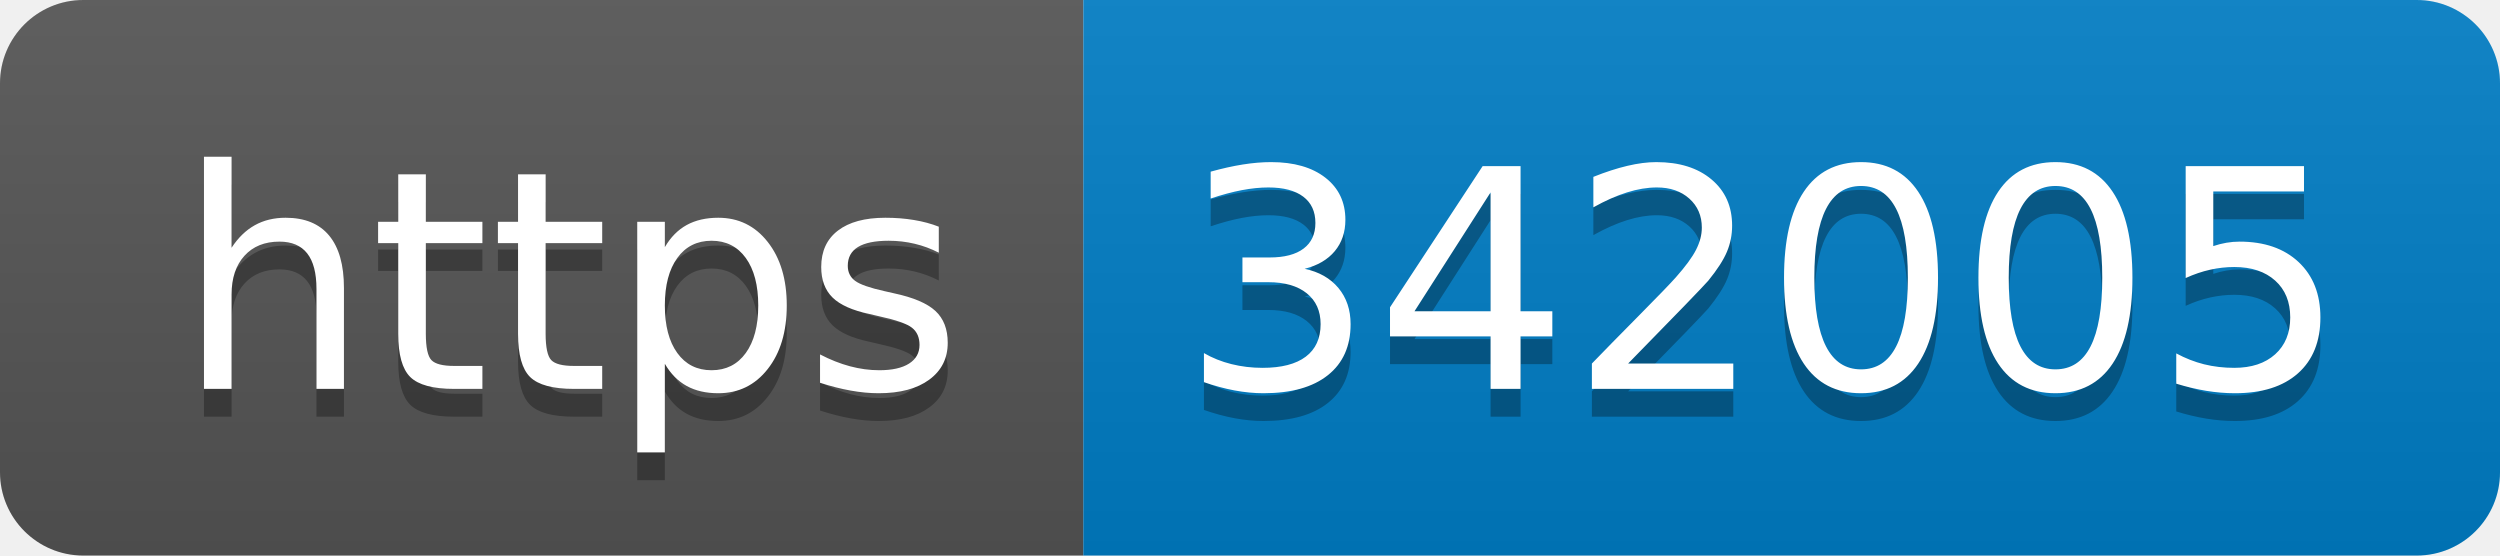
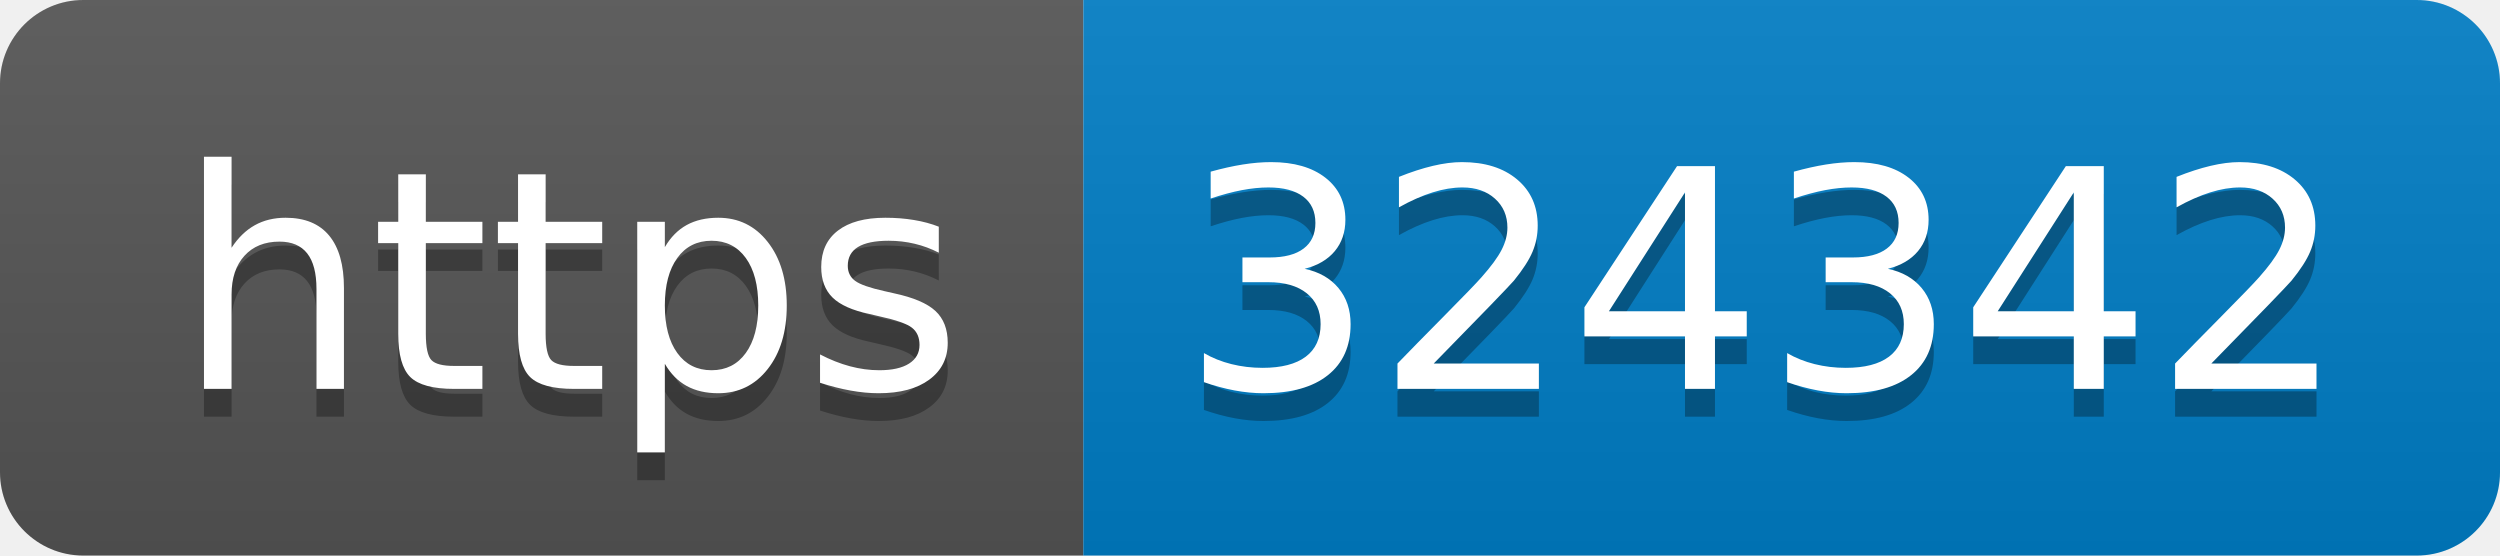
- <svg xmlns="http://www.w3.org/2000/svg" width="90" height="20" role="img" aria-label="https: 342005">
+ <svg xmlns="http://www.w3.org/2000/svg" width="90" height="20" role="img" aria-label="https: 324342">
  <linearGradient id="s" x2="0" y2="100%">
    <stop offset="0" stop-color="#bbb" stop-opacity=".1" />
    <stop offset="1" stop-opacity=".1" />
  </linearGradient>
  <clipPath id="r">
    <rect width="90" height="20" rx="3" fill="#fff" />
  </clipPath>
  <g clip-path="url(#r)">
    <rect width="39" height="20" fill="#555" />
    <rect x="39" width="51" height="20" fill="#007ec6" />
    <rect width="90" height="20" fill="url(#s)" />
  </g>
  <g fill="#fff" text-anchor="middle" font-family="Verdana,Geneva,DejaVu Sans,sans-serif" text-rendering="geometricPrecision" font-size="110">
    <text aria-hidden="true" x="205" y="150" fill="#010101" fill-opacity=".3" transform="scale(.1)" textLength="290">https</text>
    <text x="205" y="140" transform="scale(.1)" fill="#fff" textLength="290">https</text>
-     <text aria-hidden="true" x="635" y="150" fill="#010101" fill-opacity=".3" transform="scale(.1)" textLength="410">342005</text>
-     <text x="635" y="140" transform="scale(.1)" fill="#fff" textLength="410">342005</text>
+     <text aria-hidden="true" x="635" y="150" fill="#010101" fill-opacity=".3" transform="scale(.1)" textLength="410">324342</text>
+     <text x="635" y="140" transform="scale(.1)" fill="#fff" textLength="410">324342</text>
  </g>
</svg>
